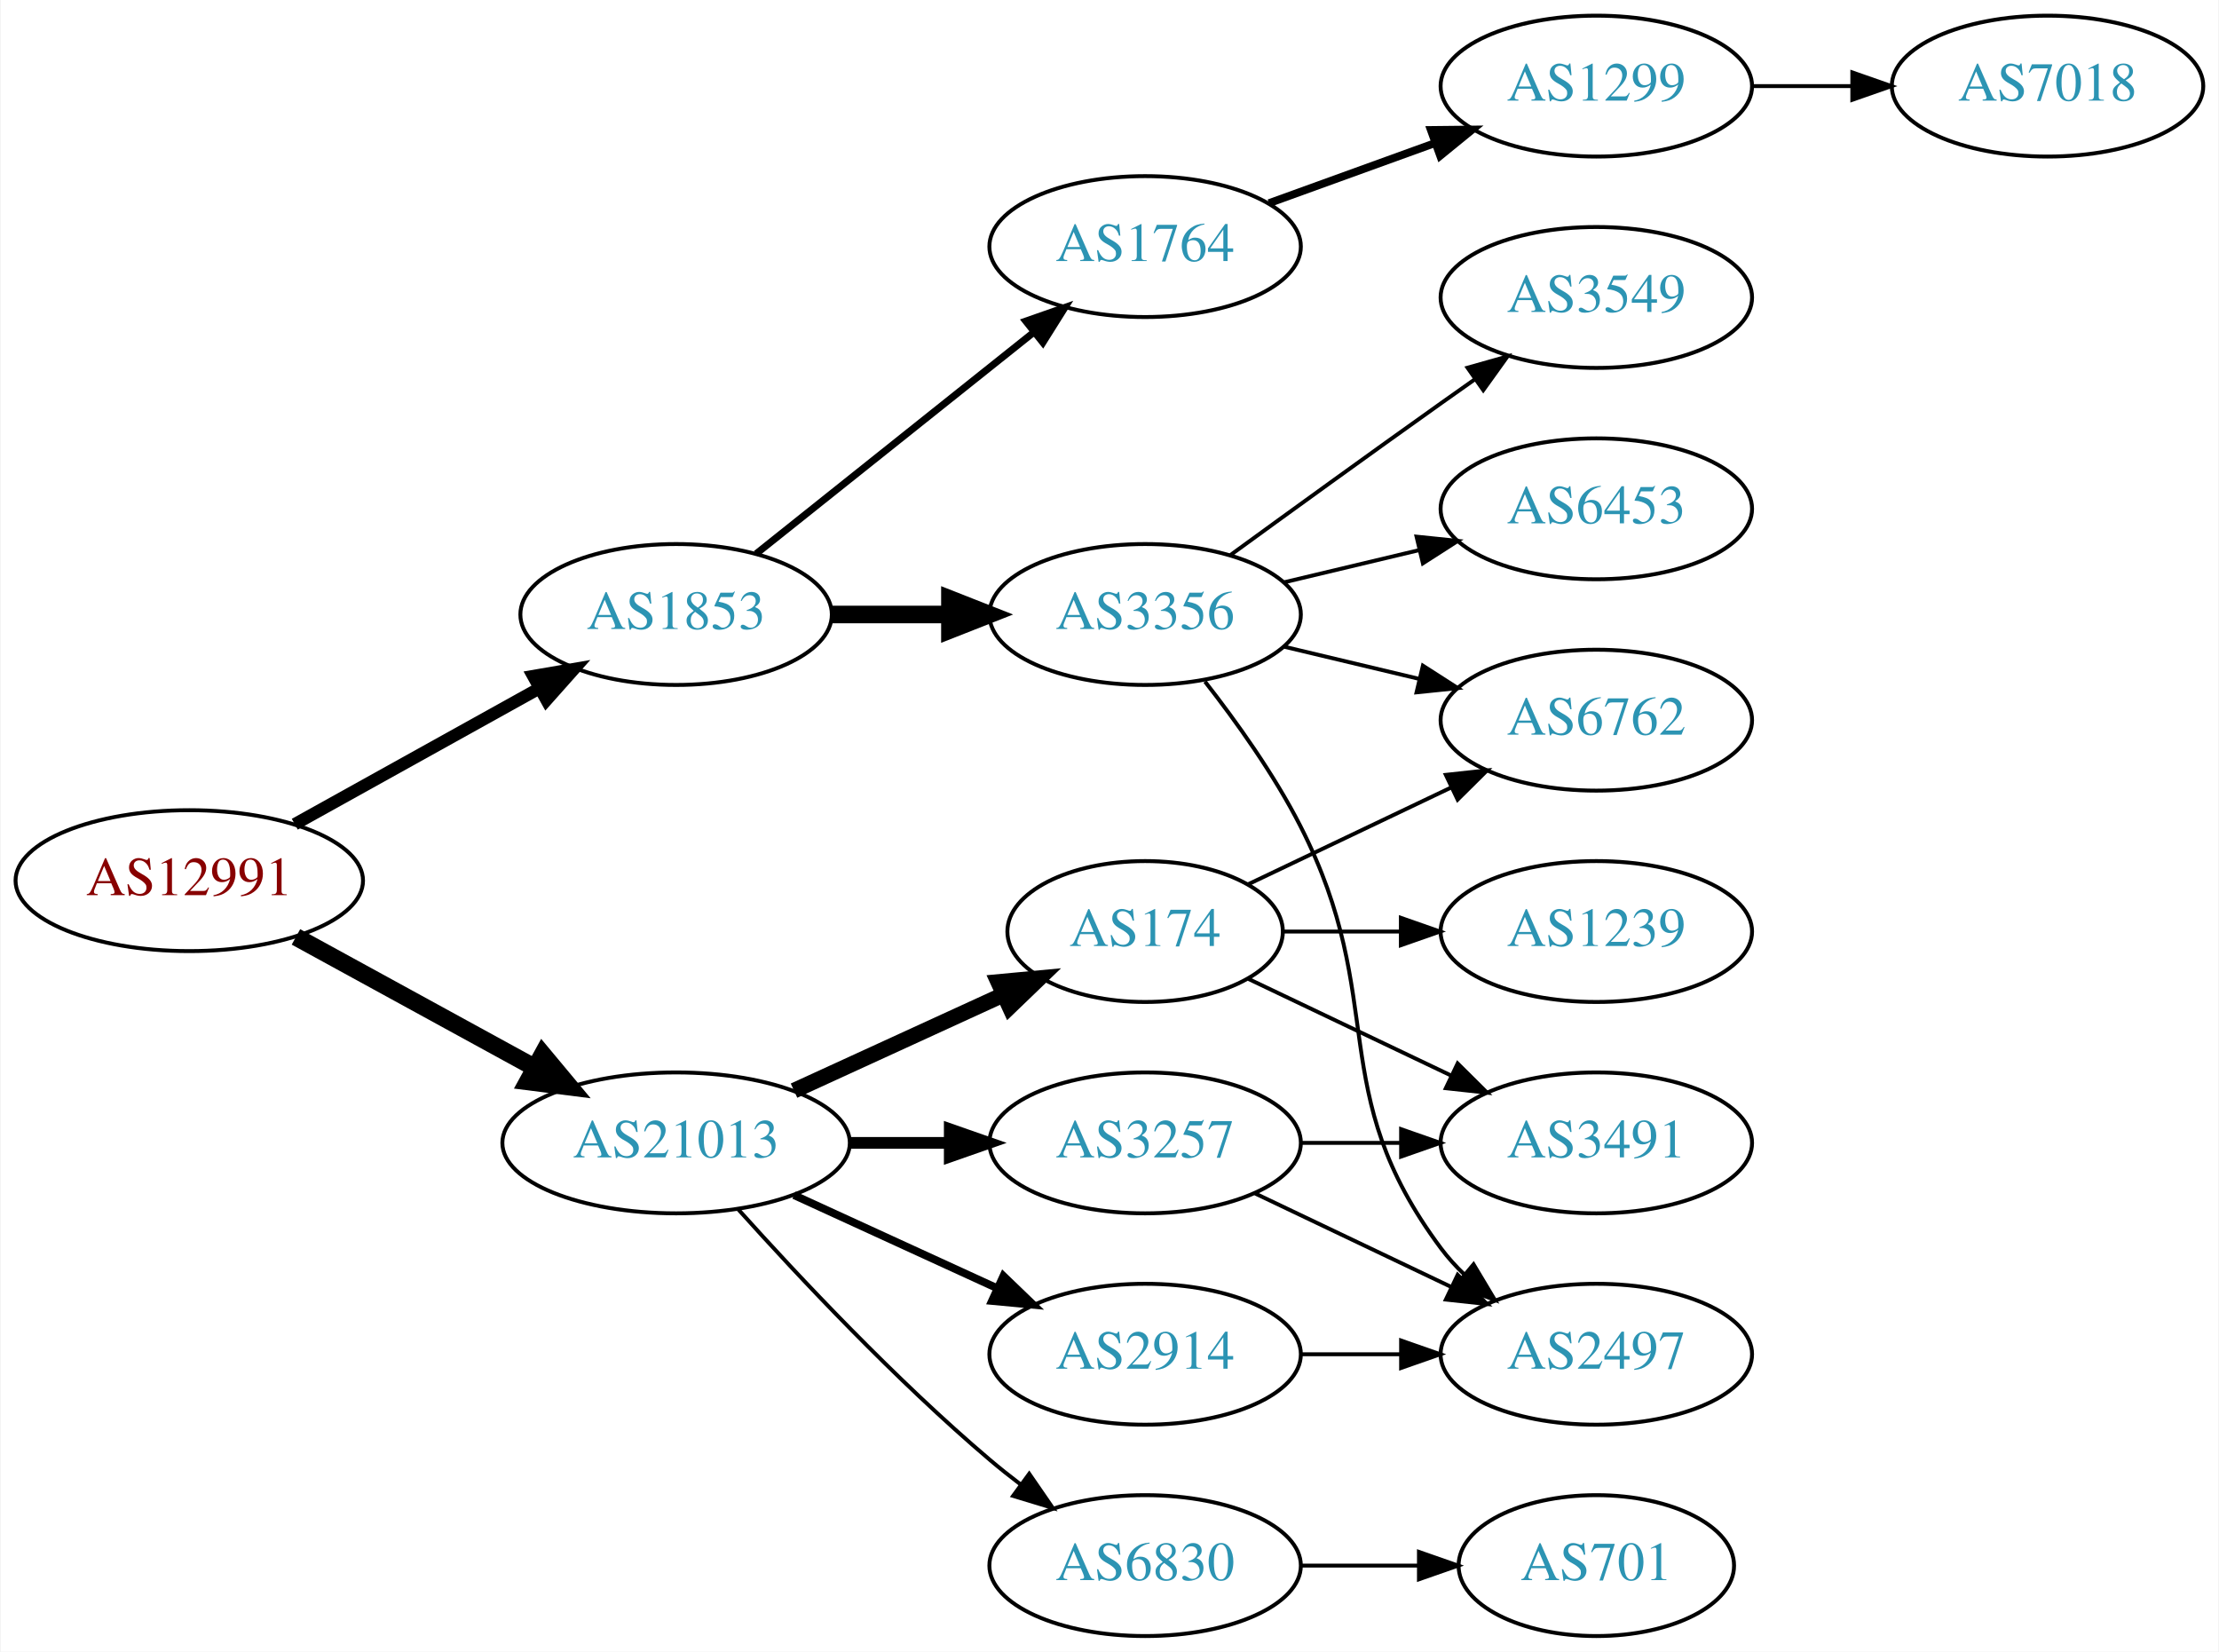
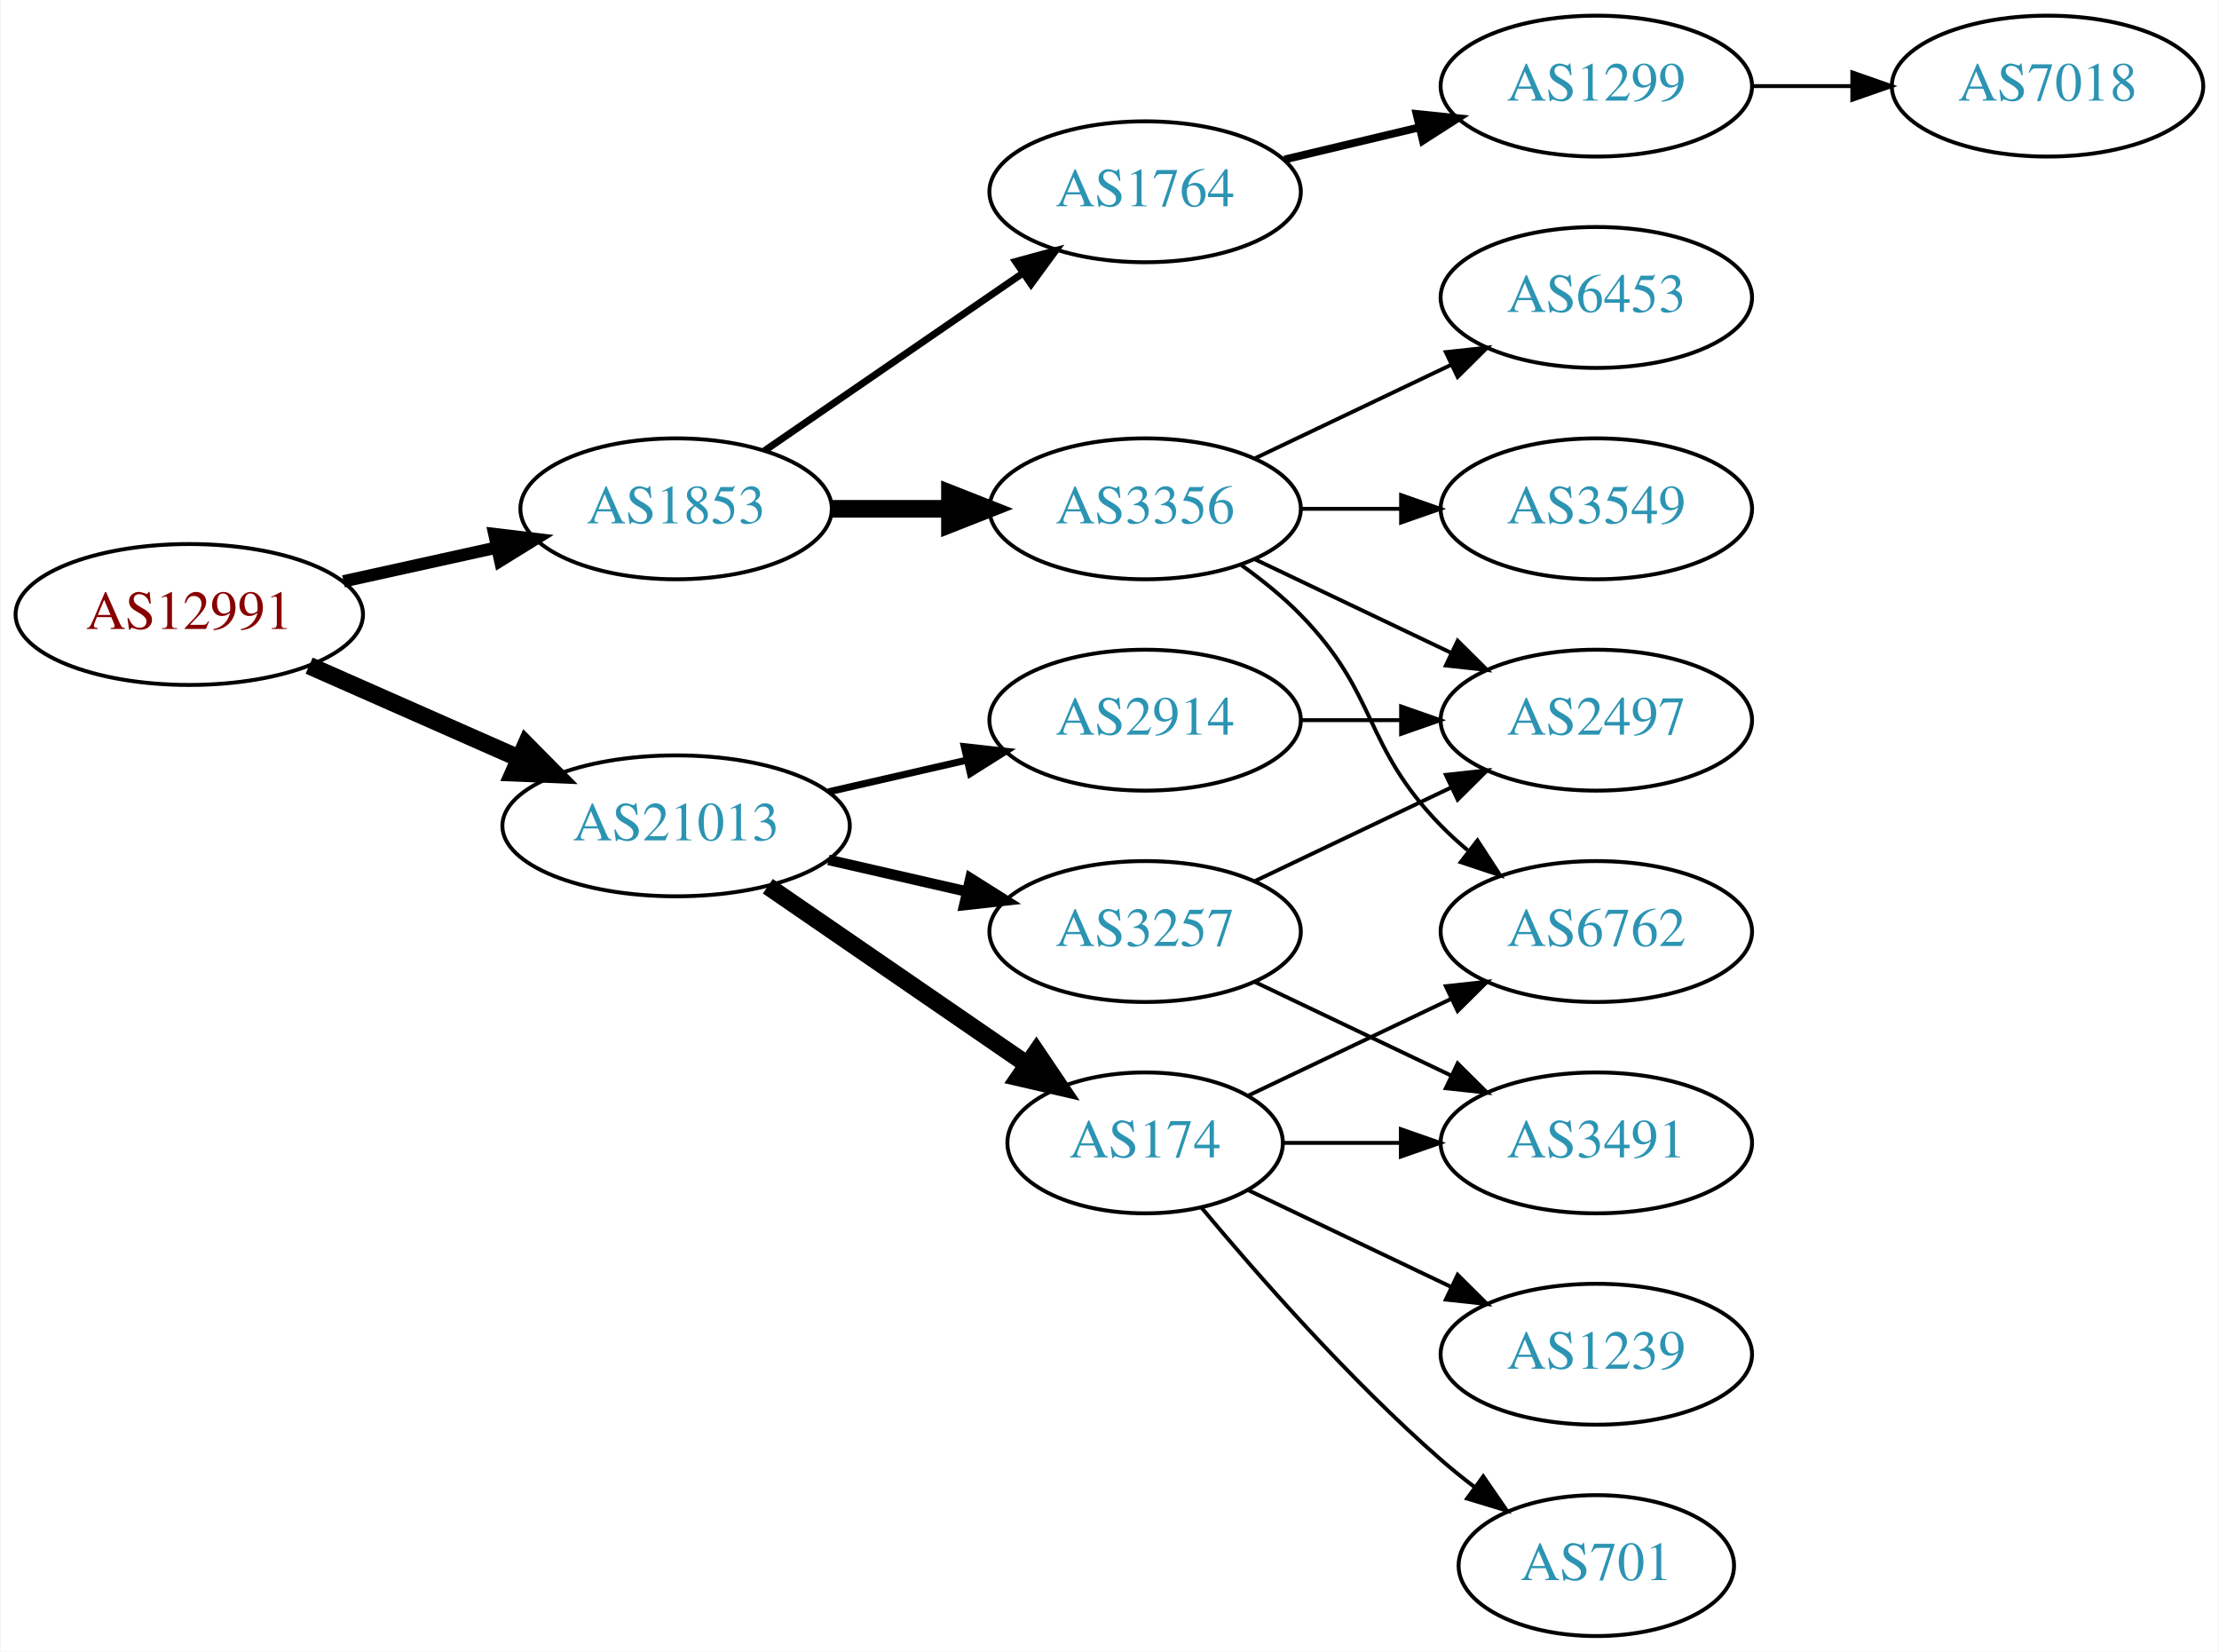
<svg xmlns="http://www.w3.org/2000/svg" xmlns:xlink="http://www.w3.org/1999/xlink" width="567pt" height="422pt" viewBox="0.00 0.00 566.66 422.00">
  <g id="graph0" class="graph" transform="scale(1 1) rotate(0) translate(4 418)">
    <polygon fill="white" stroke="none" points="-4,4 -4,-418 562.663,-418 562.663,4 -4,4" />
    <g id="node1" class="node">
      <g id="a_node1">
        <a xlink:href="/asn/12991" xlink:title="AS12991 ~ Rechenzentrum [AT]">
-           <ellipse fill="#ffffff" stroke="black" cx="44.196" cy="-193" rx="44.393" ry="18" />
-           <text text-anchor="middle" x="44.196" y="-189.3" font-family="Times,serif" font-size="14.00" fill="#880000">AS12991</text>
+           <ellipse fill="#ffffff" stroke="black" cx="44.196" cy="-261" rx="44.393" ry="18" />
+           <text text-anchor="middle" x="44.196" y="-257.3" font-family="Times,serif" font-size="14.00" fill="#880000">AS12991</text>
        </a>
      </g>
    </g>
    <g id="node2" class="node">
      <g id="a_node2">
        <a xlink:href="/asn/1853" xlink:title="AS1853 ~ ACOnet Backbone [AT]">
-           <ellipse fill="#ffffff" stroke="black" cx="168.588" cy="-261" rx="39.794" ry="18" />
-           <text text-anchor="middle" x="168.588" y="-257.3" font-family="Times,serif" font-size="14.00" fill="#2c94b3">AS1853</text>
+           <ellipse fill="#ffffff" stroke="black" cx="168.588" cy="-288" rx="39.794" ry="18" />
+           <text text-anchor="middle" x="168.588" y="-284.3" font-family="Times,serif" font-size="14.00" fill="#2c94b3">AS1853</text>
        </a>
      </g>
    </g>
    <g id="edge1" class="edge">
-       <path fill="none" stroke="black" stroke-width="3.15" d="M71.152,-207.421C89.325,-217.518 113.788,-231.109 133.527,-242.076" />
-       <polygon fill="black" stroke="black" stroke-width="3.15" points="132.065,-245.268 142.507,-247.065 135.465,-239.149 132.065,-245.268" />
+       <path fill="none" stroke="black" stroke-width="3.15" d="M83.586,-269.469C95.977,-272.202 109.824,-275.257 122.644,-278.085" />
+       <polygon fill="black" stroke="black" stroke-width="3.15" points="122.14,-281.558 132.659,-280.295 123.648,-274.722 122.14,-281.558" />
    </g>
    <g id="node3" class="node">
      <g id="a_node3">
        <a xlink:href="/asn/21013" xlink:title="AS21013 ~ Wels, AT [AT]">
-           <ellipse fill="#ffffff" stroke="black" cx="168.588" cy="-126" rx="44.393" ry="18" />
-           <text text-anchor="middle" x="168.588" y="-122.3" font-family="Times,serif" font-size="14.00" fill="#2c94b3">AS21013</text>
+           <ellipse fill="#ffffff" stroke="black" cx="168.588" cy="-207" rx="44.393" ry="18" />
+           <text text-anchor="middle" x="168.588" y="-203.3" font-family="Times,serif" font-size="14.00" fill="#2c94b3">AS21013</text>
        </a>
      </g>
    </g>
    <g id="edge2" class="edge">
-       <path fill="none" stroke="black" stroke-width="4.5" d="M71.452,-178.627C89.279,-168.868 113.056,-155.852 132.503,-145.207" />
-       <polygon fill="black" stroke="black" stroke-width="4.5" points="134.494,-148.605 141.375,-140.349 130.713,-141.697 134.494,-148.605" />
+       <path fill="none" stroke="black" stroke-width="4.5" d="M74.824,-247.928C90.941,-240.817 111.081,-231.931 128.473,-224.258" />
+       <polygon fill="black" stroke="black" stroke-width="4.5" points="130.249,-227.778 137.809,-220.139 127.071,-220.573 130.249,-227.778" />
    </g>
    <g id="node4" class="node">
      <g id="a_node4">
        <a xlink:href="/asn/3356" xlink:title="AS3356 ~ Level 3 Parent, LLC [US]">
-           <ellipse fill="#ffffff" stroke="black" cx="288.431" cy="-261" rx="39.794" ry="18" />
-           <text text-anchor="middle" x="288.431" y="-257.3" font-family="Times,serif" font-size="14.00" fill="#2c94b3">AS3356</text>
+           <ellipse fill="#ffffff" stroke="black" cx="288.431" cy="-288" rx="39.794" ry="18" />
+           <text text-anchor="middle" x="288.431" y="-284.3" font-family="Times,serif" font-size="14.00" fill="#2c94b3">AS3356</text>
        </a>
      </g>
    </g>
    <g id="edge3" class="edge">
-       <path fill="none" stroke="black" stroke-width="4.5" d="M208.501,-261C218.054,-261 228.404,-261 238.367,-261" />
-       <polygon fill="black" stroke="black" stroke-width="4.5" points="238.559,-264.938 248.559,-261 238.559,-257.063 238.559,-264.938" />
+       <path fill="none" stroke="black" stroke-width="4.5" d="M208.501,-288C218.054,-288 228.404,-288 238.367,-288" />
+       <polygon fill="black" stroke="black" stroke-width="4.5" points="238.559,-291.938 248.559,-288 238.559,-284.063 238.559,-291.938" />
    </g>
    <g id="node5" class="node">
      <g id="a_node5">
        <a xlink:href="/asn/1764" xlink:title="AS1764 ~ NEXTLAYER-AS [AT]">
-           <ellipse fill="#ffffff" stroke="black" cx="288.431" cy="-355" rx="39.794" ry="18" />
-           <text text-anchor="middle" x="288.431" y="-351.3" font-family="Times,serif" font-size="14.00" fill="#2c94b3">AS1764</text>
+           <ellipse fill="#ffffff" stroke="black" cx="288.431" cy="-369" rx="39.794" ry="18" />
+           <text text-anchor="middle" x="288.431" y="-365.3" font-family="Times,serif" font-size="14.00" fill="#2c94b3">AS1764</text>
        </a>
      </g>
    </g>
    <g id="edge4" class="edge">
-       <path fill="none" stroke="black" stroke-width="1.8" d="M189.048,-276.522C208.408,-291.966 238.29,-315.802 260.043,-333.153" />
-       <polygon fill="black" stroke="black" stroke-width="1.8" points="257.942,-335.955 267.943,-339.455 262.308,-330.483 257.942,-335.955" />
+       <path fill="none" stroke="black" stroke-width="1.8" d="M191.202,-302.857C209.691,-315.565 236.505,-333.995 257.134,-348.175" />
+       <polygon fill="black" stroke="black" stroke-width="1.8" points="255.331,-351.183 265.555,-353.963 259.296,-345.414 255.331,-351.183" />
    </g>
    <g id="node12" class="node">
      <g id="a_node12">
-         <a xlink:href="/asn/174" xlink:title="AS174 ~ Cogent Communications [US]">
-           <ellipse fill="#ffffff" stroke="black" cx="288.431" cy="-180" rx="35.194" ry="18" />
-           <text text-anchor="middle" x="288.431" y="-176.3" font-family="Times,serif" font-size="14.00" fill="#2c94b3">AS174</text>
+         <a xlink:href="/asn/2914" xlink:title="AS2914 ~ NTT America, Inc. [US]">
+           <ellipse fill="#ffffff" stroke="black" cx="288.431" cy="-234" rx="39.794" ry="18" />
+           <text text-anchor="middle" x="288.431" y="-230.3" font-family="Times,serif" font-size="14.00" fill="#2c94b3">AS2914</text>
        </a>
      </g>
    </g>
    <g id="edge11" class="edge">
-       <path fill="none" stroke="black" stroke-width="4" d="M198.718,-139.348C214.935,-146.78 235.238,-156.083 252.327,-163.914" />
-       <polygon fill="black" stroke="black" stroke-width="4" points="250.895,-167.108 261.444,-168.092 253.811,-160.744 250.895,-167.108" />
+       <path fill="none" stroke="black" stroke-width="1.8" d="M207.523,-215.692C218.764,-218.267 231.176,-221.111 242.799,-223.774" />
+       <polygon fill="black" stroke="black" stroke-width="1.8" points="242.232,-227.235 252.761,-226.057 243.795,-220.412 242.232,-227.235" />
    </g>
    <g id="node13" class="node">
      <g id="a_node13">
-         <a xlink:href="/asn/3257" xlink:title="AS3257 ~ GTT [DE]">
-           <ellipse fill="#ffffff" stroke="black" cx="288.431" cy="-126" rx="39.794" ry="18" />
-           <text text-anchor="middle" x="288.431" y="-122.3" font-family="Times,serif" font-size="14.00" fill="#2c94b3">AS3257</text>
+         <a xlink:href="/asn/174" xlink:title="AS174 ~ Cogent Communications [US]">
+           <ellipse fill="#ffffff" stroke="black" cx="288.431" cy="-126" rx="35.194" ry="18" />
+           <text text-anchor="middle" x="288.431" y="-122.3" font-family="Times,serif" font-size="14.00" fill="#2c94b3">AS174</text>
        </a>
      </g>
    </g>
    <g id="edge12" class="edge">
-       <path fill="none" stroke="black" stroke-width="3" d="M212.799,-126C221.112,-126 229.875,-126 238.357,-126" />
-       <polygon fill="black" stroke="black" stroke-width="3" points="238.516,-129.5 248.516,-126 238.516,-122.5 238.516,-129.5" />
+       <path fill="none" stroke="black" stroke-width="4.5" d="M192.031,-191.574C210.846,-178.641 237.843,-160.085 258.319,-146.01" />
+       <polygon fill="black" stroke="black" stroke-width="4.5" points="260.642,-149.192 266.652,-140.282 256.181,-142.702 260.642,-149.192" />
    </g>
    <g id="node14" class="node">
      <g id="a_node14">
-         <a xlink:href="/asn/6830" xlink:title="AS6830 ~ LGI-UPC [AT]">
-           <ellipse fill="#ffffff" stroke="black" cx="288.431" cy="-18" rx="39.794" ry="18" />
-           <text text-anchor="middle" x="288.431" y="-14.3" font-family="Times,serif" font-size="14.00" fill="#2c94b3">AS6830</text>
+         <a xlink:href="/asn/3257" xlink:title="AS3257 ~ GTT [DE]">
+           <ellipse fill="#ffffff" stroke="black" cx="288.431" cy="-180" rx="39.794" ry="18" />
+           <text text-anchor="middle" x="288.431" y="-176.3" font-family="Times,serif" font-size="14.00" fill="#2c94b3">AS3257</text>
        </a>
      </g>
    </g>
    <g id="edge13" class="edge">
-       <path fill="none" stroke="black" d="M184.521,-108.956C199.847,-91.903 224.782,-65.35 248.784,-45 251.281,-42.883 253.942,-40.768 256.653,-38.707" />
-       <polygon fill="black" stroke="black" points="258.819,-41.459 264.83,-32.734 254.69,-35.806 258.819,-41.459" />
-     </g>
-     <g id="node15" class="node">
-       <g id="a_node15">
-         <a xlink:href="/asn/2914" xlink:title="AS2914 ~ NTT America, Inc. [US]">
-           <ellipse fill="#ffffff" stroke="black" cx="288.431" cy="-72" rx="39.794" ry="18" />
-           <text text-anchor="middle" x="288.431" y="-68.3" font-family="Times,serif" font-size="14.00" fill="#2c94b3">AS2914</text>
-         </a>
-       </g>
-     </g>
-     <g id="edge14" class="edge">
-       <path fill="none" stroke="black" stroke-width="2" d="M198.718,-112.652C214.329,-105.498 233.727,-96.609 250.399,-88.969" />
-       <polygon fill="black" stroke="black" stroke-width="2" points="252.218,-91.986 259.851,-84.638 249.302,-85.622 252.218,-91.986" />
-     </g>
-     <g id="node6" class="node">
-       <g id="a_node6">
-         <a xlink:href="/asn/3549" xlink:title="AS3549 ~ Level 3 Parent, LLC [US]">
-           <ellipse fill="#ffffff" stroke="black" cx="403.724" cy="-342" rx="39.794" ry="18" />
-           <text text-anchor="middle" x="403.724" y="-338.3" font-family="Times,serif" font-size="14.00" fill="#2c94b3">AS3549</text>
-         </a>
-       </g>
-     </g>
-     <g id="edge5" class="edge">
-       <path fill="none" stroke="black" d="M310.279,-276.222C325.213,-287.091 345.827,-302.025 364.077,-315 366.898,-317.005 369.841,-319.085 372.789,-321.159" />
-       <polygon fill="black" stroke="black" points="370.816,-324.05 381.013,-326.926 374.835,-318.319 370.816,-324.05" />
-     </g>
-     <g id="node7" class="node">
-       <g id="a_node7">
-         <a xlink:href="/asn/2497" xlink:title="AS2497 ~ Internet Initiative Japan Inc. [JP]">
-           <ellipse fill="#ffffff" stroke="black" cx="403.724" cy="-72" rx="39.794" ry="18" />
-           <text text-anchor="middle" x="403.724" y="-68.3" font-family="Times,serif" font-size="14.00" fill="#2c94b3">AS2497</text>
-         </a>
-       </g>
-     </g>
-     <g id="edge6" class="edge">
-       <path fill="none" stroke="black" d="M303.727,-243.86C311.713,-233.647 321.375,-220.147 328.077,-207 351.058,-161.923 333.806,-139.542 364.077,-99 365.822,-96.664 367.829,-94.455 369.992,-92.383" />
-       <polygon fill="black" stroke="black" points="372.352,-94.973 377.793,-85.882 367.87,-89.595 372.352,-94.973" />
+       <path fill="none" stroke="black" stroke-width="2.7" d="M207.523,-198.308C218.764,-195.733 231.176,-192.889 242.799,-190.226" />
+       <polygon fill="black" stroke="black" stroke-width="2.7" points="243.795,-193.588 252.761,-187.943 242.232,-186.765 243.795,-193.588" />
    </g>
    <g id="node8" class="node">
      <g id="a_node8">
-         <a xlink:href="/asn/6453" xlink:title="AS6453 ~ TATA COMMUNICATIONS (AMERICA) INC [US]">
+         <a xlink:href="/asn/3549" xlink:title="AS3549 ~ Level 3 Parent, LLC [US]">
          <ellipse fill="#ffffff" stroke="black" cx="403.724" cy="-288" rx="39.794" ry="18" />
-           <text text-anchor="middle" x="403.724" y="-284.3" font-family="Times,serif" font-size="14.00" fill="#2c94b3">AS6453</text>
+           <text text-anchor="middle" x="403.724" y="-284.3" font-family="Times,serif" font-size="14.00" fill="#2c94b3">AS3549</text>
        </a>
      </g>
    </g>
    <g id="edge7" class="edge">
-       <path fill="none" stroke="black" d="M324.038,-269.248C334.909,-271.838 347.064,-274.735 358.506,-277.462" />
-       <polygon fill="black" stroke="black" points="357.789,-280.889 368.328,-279.803 359.412,-274.08 357.789,-280.889" />
+       <path fill="none" stroke="black" d="M328.103,-288C336.306,-288 345.07,-288 353.602,-288" />
+       <polygon fill="black" stroke="black" points="353.841,-291.5 363.841,-288 353.841,-284.5 353.841,-291.5" />
    </g>
    <g id="node9" class="node">
      <g id="a_node9">
        <a xlink:href="/asn/6762" xlink:title="AS6762 ~ TELECOM ITALIA SPARKLE S.p.A. [IT]">
-           <ellipse fill="#ffffff" stroke="black" cx="403.724" cy="-234" rx="39.794" ry="18" />
-           <text text-anchor="middle" x="403.724" y="-230.3" font-family="Times,serif" font-size="14.00" fill="#2c94b3">AS6762</text>
+           <ellipse fill="#ffffff" stroke="black" cx="403.724" cy="-180" rx="39.794" ry="18" />
+           <text text-anchor="middle" x="403.724" y="-176.3" font-family="Times,serif" font-size="14.00" fill="#2c94b3">AS6762</text>
        </a>
      </g>
    </g>
    <g id="edge8" class="edge">
-       <path fill="none" stroke="black" d="M324.038,-252.752C334.909,-250.162 347.064,-247.265 358.506,-244.538" />
-       <polygon fill="black" stroke="black" points="359.412,-247.92 368.328,-242.197 357.789,-241.111 359.412,-247.92" />
+       <path fill="none" stroke="black" d="M313.025,-273.611C318.281,-269.852 323.613,-265.563 328.077,-261 348.25,-240.383 343.905,-227.617 364.077,-207 366.17,-204.861 368.453,-202.782 370.83,-200.79" />
+       <polygon fill="black" stroke="black" points="373.349,-203.268 379.13,-194.389 369.074,-197.725 373.349,-203.268" />
    </g>
    <g id="node10" class="node">
      <g id="a_node10">
+         <a xlink:href="/asn/6453" xlink:title="AS6453 ~ TATA COMMUNICATIONS (AMERICA) INC [US]">
+           <ellipse fill="#ffffff" stroke="black" cx="403.724" cy="-342" rx="39.794" ry="18" />
+           <text text-anchor="middle" x="403.724" y="-338.3" font-family="Times,serif" font-size="14.00" fill="#2c94b3">AS6453</text>
+         </a>
+       </g>
+     </g>
+     <g id="edge9" class="edge">
+       <path fill="none" stroke="black" d="M316.567,-300.934C331.561,-308.081 350.382,-317.052 366.605,-324.785" />
+       <polygon fill="black" stroke="black" points="365.276,-328.028 375.809,-329.171 368.288,-321.709 365.276,-328.028" />
+     </g>
+     <g id="node11" class="node">
+       <g id="a_node11">
+         <a xlink:href="/asn/2497" xlink:title="AS2497 ~ Internet Initiative Japan Inc. [JP]">
+           <ellipse fill="#ffffff" stroke="black" cx="403.724" cy="-234" rx="39.794" ry="18" />
+           <text text-anchor="middle" x="403.724" y="-230.3" font-family="Times,serif" font-size="14.00" fill="#2c94b3">AS2497</text>
+         </a>
+       </g>
+     </g>
+     <g id="edge10" class="edge">
+       <path fill="none" stroke="black" d="M316.567,-275.066C331.561,-267.919 350.382,-258.948 366.605,-251.215" />
+       <polygon fill="black" stroke="black" points="368.288,-254.291 375.809,-246.829 365.276,-247.972 368.288,-254.291" />
+     </g>
+     <g id="node6" class="node">
+       <g id="a_node6">
        <a xlink:href="/asn/1299" xlink:title="AS1299 ~ Telia Carrier [EU]">
          <ellipse fill="#ffffff" stroke="black" cx="403.724" cy="-396" rx="39.794" ry="18" />
          <text text-anchor="middle" x="403.724" y="-392.3" font-family="Times,serif" font-size="14.00" fill="#2c94b3">AS1299</text>
        </a>
      </g>
    </g>
-     <g id="edge9" class="edge">
-       <path fill="none" stroke="black" stroke-width="2" d="M320.09,-366.095C333.062,-370.79 348.355,-376.324 362.236,-381.348" />
-       <polygon fill="black" stroke="black" stroke-width="2" points="361.446,-384.784 372.041,-384.896 363.828,-378.202 361.446,-384.784" />
-     </g>
-     <g id="node11" class="node">
-       <g id="a_node11">
+     <g id="edge5" class="edge">
+       <path fill="none" stroke="black" stroke-width="2" d="M324.038,-377.248C334.909,-379.838 347.064,-382.735 358.506,-385.462" />
+       <polygon fill="black" stroke="black" stroke-width="2" points="357.789,-388.889 368.328,-387.803 359.412,-382.08 357.789,-388.889" />
+     </g>
+     <g id="node7" class="node">
+       <g id="a_node7">
        <a xlink:href="/asn/7018" xlink:title="AS7018 ~ AT&amp;T Services, Inc. [US]">
          <ellipse fill="#ffffff" stroke="black" cx="519.017" cy="-396" rx="39.794" ry="18" />
          <text text-anchor="middle" x="519.017" y="-392.3" font-family="Times,serif" font-size="14.00" fill="#2c94b3">AS7018</text>
        </a>
      </g>
    </g>
-     <g id="edge10" class="edge">
+     <g id="edge6" class="edge">
      <path fill="none" stroke="black" d="M443.396,-396C451.599,-396 460.363,-396 468.895,-396" />
      <polygon fill="black" stroke="black" points="469.134,-399.5 479.134,-396 469.134,-392.5 469.134,-399.5" />
    </g>
-     <g id="edge19" class="edge">
-       <path fill="none" stroke="black" d="M314.856,-192.119C330.159,-199.413 349.882,-208.814 366.764,-216.86" />
-       <polygon fill="black" stroke="black" points="365.271,-220.026 375.804,-221.169 368.283,-213.707 365.271,-220.026" />
+     <g id="edge18" class="edge">
+       <path fill="none" stroke="black" d="M328.103,-234C336.306,-234 345.07,-234 353.602,-234" />
+       <polygon fill="black" stroke="black" points="353.841,-237.5 363.841,-234 353.841,-230.5 353.841,-237.5" />
+     </g>
+     <g id="edge15" class="edge">
+       <path fill="none" stroke="black" d="M314.856,-138.119C330.159,-145.413 349.882,-154.814 366.764,-162.86" />
+       <polygon fill="black" stroke="black" points="365.271,-166.026 375.804,-167.169 368.283,-159.707 365.271,-166.026" />
+     </g>
+     <g id="node15" class="node">
+       <g id="a_node15">
+         <a xlink:href="/asn/1239" xlink:title="AS1239 ~ Sprint [US]">
+           <ellipse fill="#ffffff" stroke="black" cx="403.724" cy="-72" rx="39.794" ry="18" />
+           <text text-anchor="middle" x="403.724" y="-68.3" font-family="Times,serif" font-size="14.00" fill="#2c94b3">AS1239</text>
+         </a>
+       </g>
+     </g>
+     <g id="edge14" class="edge">
+       <path fill="none" stroke="black" d="M314.856,-113.881C330.159,-106.587 349.882,-97.186 366.764,-89.14" />
+       <polygon fill="black" stroke="black" points="368.283,-92.293 375.804,-84.831 365.271,-85.974 368.283,-92.293" />
    </g>
    <g id="node16" class="node">
      <g id="a_node16">
+         <a xlink:href="/asn/701" xlink:title="AS701 ~ UUNET [US]">
+           <ellipse fill="#ffffff" stroke="black" cx="403.724" cy="-18" rx="35.194" ry="18" />
+           <text text-anchor="middle" x="403.724" y="-14.3" font-family="Times,serif" font-size="14.00" fill="#2c94b3">AS701</text>
+         </a>
+       </g>
+     </g>
+     <g id="edge16" class="edge">
+       <path fill="none" stroke="black" d="M302.796,-109.501C317.051,-92.404 340.746,-65.381 364.077,-45 366.747,-42.668 369.62,-40.352 372.55,-38.114" />
+       <polygon fill="black" stroke="black" points="374.828,-40.784 380.841,-32.061 370.701,-35.13 374.828,-40.784" />
+     </g>
+     <g id="node17" class="node">
+       <g id="a_node17">
        <a xlink:href="/asn/3491" xlink:title="AS3491 ~ PCCW Global, Inc. [US]">
          <ellipse fill="#ffffff" stroke="black" cx="403.724" cy="-126" rx="39.794" ry="18" />
          <text text-anchor="middle" x="403.724" y="-122.3" font-family="Times,serif" font-size="14.00" fill="#2c94b3">AS3491</text>
        </a>
      </g>
    </g>
-     <g id="edge21" class="edge">
-       <path fill="none" stroke="black" d="M314.856,-167.881C330.159,-160.587 349.882,-151.186 366.764,-143.14" />
-       <polygon fill="black" stroke="black" points="368.283,-146.293 375.804,-138.831 365.271,-139.974 368.283,-146.293" />
-     </g>
-     <g id="node18" class="node">
-       <g id="a_node18">
-         <a xlink:href="/asn/1239" xlink:title="AS1239 ~ Sprint [US]">
-           <ellipse fill="#ffffff" stroke="black" cx="403.724" cy="-180" rx="39.794" ry="18" />
-           <text text-anchor="middle" x="403.724" y="-176.3" font-family="Times,serif" font-size="14.00" fill="#2c94b3">AS1239</text>
-         </a>
-       </g>
+     <g id="edge17" class="edge">
+       <path fill="none" stroke="black" d="M323.73,-126C333.107,-126 343.457,-126 353.492,-126" />
+       <polygon fill="black" stroke="black" points="353.781,-129.5 363.781,-126 353.781,-122.5 353.781,-129.5" />
    </g>
    <g id="edge20" class="edge">
-       <path fill="none" stroke="black" d="M323.73,-180C333.107,-180 343.457,-180 353.492,-180" />
-       <polygon fill="black" stroke="black" points="353.781,-183.5 363.781,-180 353.781,-176.5 353.781,-183.5" />
-     </g>
-     <g id="edge16" class="edge">
-       <path fill="none" stroke="black" d="M316.567,-113.066C331.561,-105.919 350.382,-96.948 366.605,-89.215" />
-       <polygon fill="black" stroke="black" points="368.288,-92.291 375.809,-84.829 365.276,-85.972 368.288,-92.291" />
-     </g>
-     <g id="edge15" class="edge">
-       <path fill="none" stroke="black" d="M328.103,-126C336.306,-126 345.07,-126 353.602,-126" />
-       <polygon fill="black" stroke="black" points="353.841,-129.5 363.841,-126 353.841,-122.5 353.841,-129.5" />
-     </g>
-     <g id="node17" class="node">
-       <g id="a_node17">
-         <a xlink:href="/asn/701" xlink:title="AS701 ~ UUNET [US]">
-           <ellipse fill="#ffffff" stroke="black" cx="403.724" cy="-18" rx="35.194" ry="18" />
-           <text text-anchor="middle" x="403.724" y="-14.3" font-family="Times,serif" font-size="14.00" fill="#2c94b3">AS701</text>
-         </a>
-       </g>
-     </g>
-     <g id="edge17" class="edge">
-       <path fill="none" stroke="black" d="M328.103,-18C337.808,-18 348.299,-18 358.262,-18" />
-       <polygon fill="black" stroke="black" points="358.398,-21.5 368.398,-18 358.398,-14.5 358.398,-21.5" />
-     </g>
-     <g id="edge18" class="edge">
-       <path fill="none" stroke="black" d="M328.103,-72C336.306,-72 345.07,-72 353.602,-72" />
-       <polygon fill="black" stroke="black" points="353.841,-75.5 363.841,-72 353.841,-68.5 353.841,-75.5" />
+       <path fill="none" stroke="black" d="M316.567,-192.934C331.561,-200.081 350.382,-209.052 366.605,-216.785" />
+       <polygon fill="black" stroke="black" points="365.276,-220.028 375.809,-221.171 368.288,-213.709 365.276,-220.028" />
+     </g>
+     <g id="edge19" class="edge">
+       <path fill="none" stroke="black" d="M316.567,-167.066C331.561,-159.919 350.382,-150.948 366.605,-143.215" />
+       <polygon fill="black" stroke="black" points="368.288,-146.291 375.809,-138.829 365.276,-139.972 368.288,-146.291" />
    </g>
  </g>
</svg>
